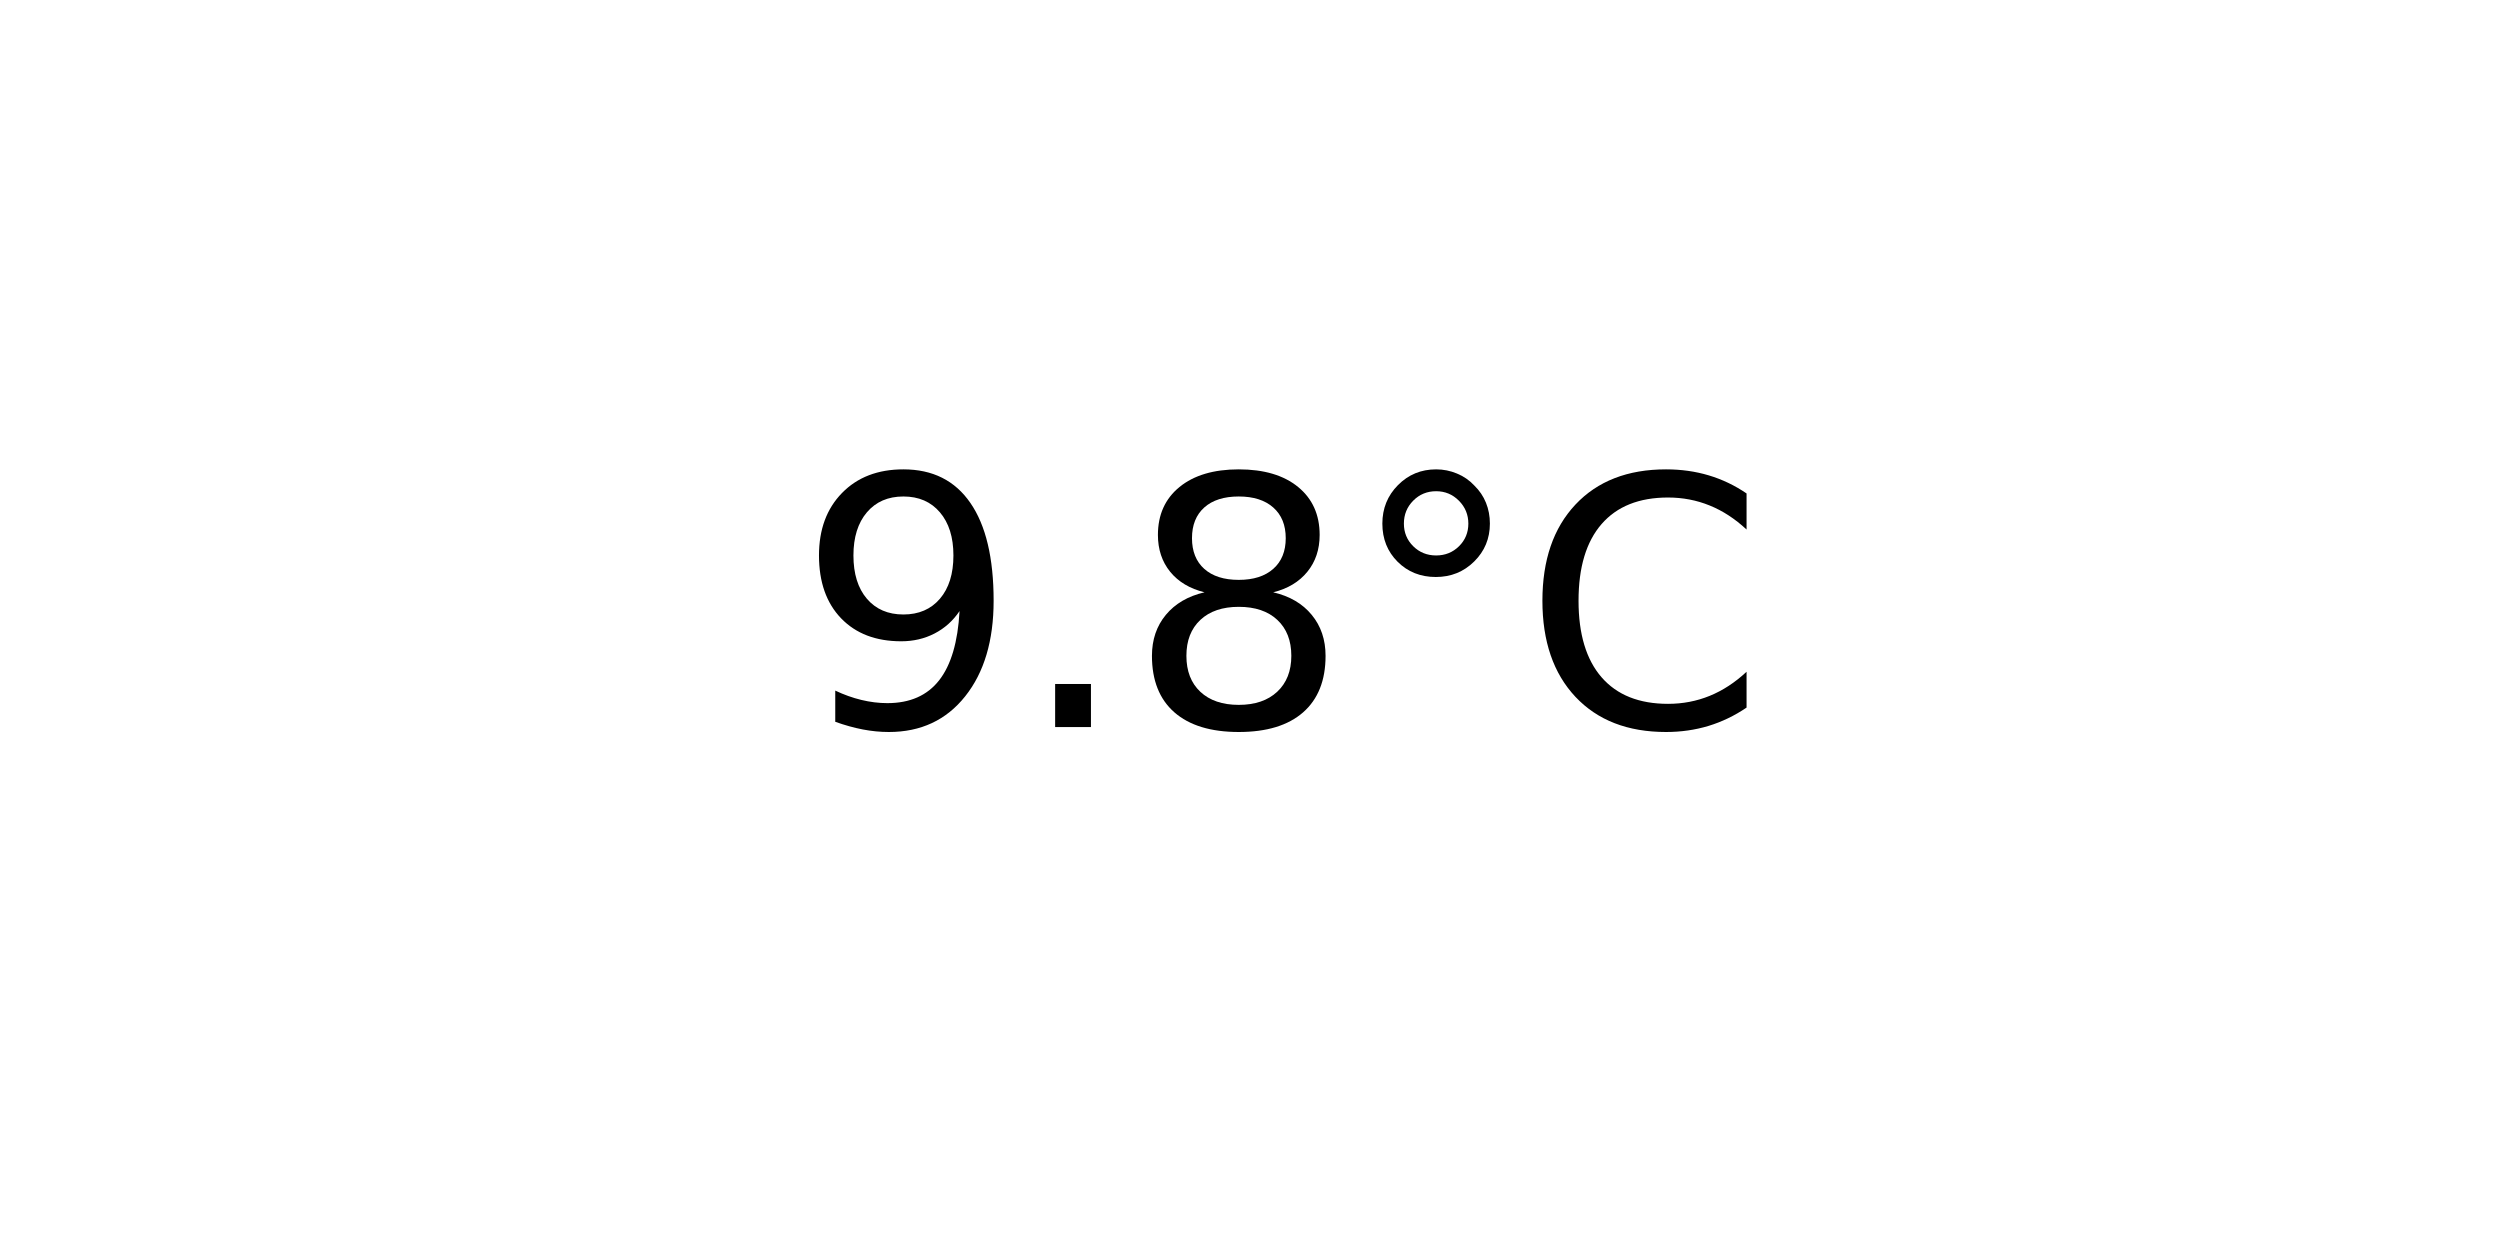
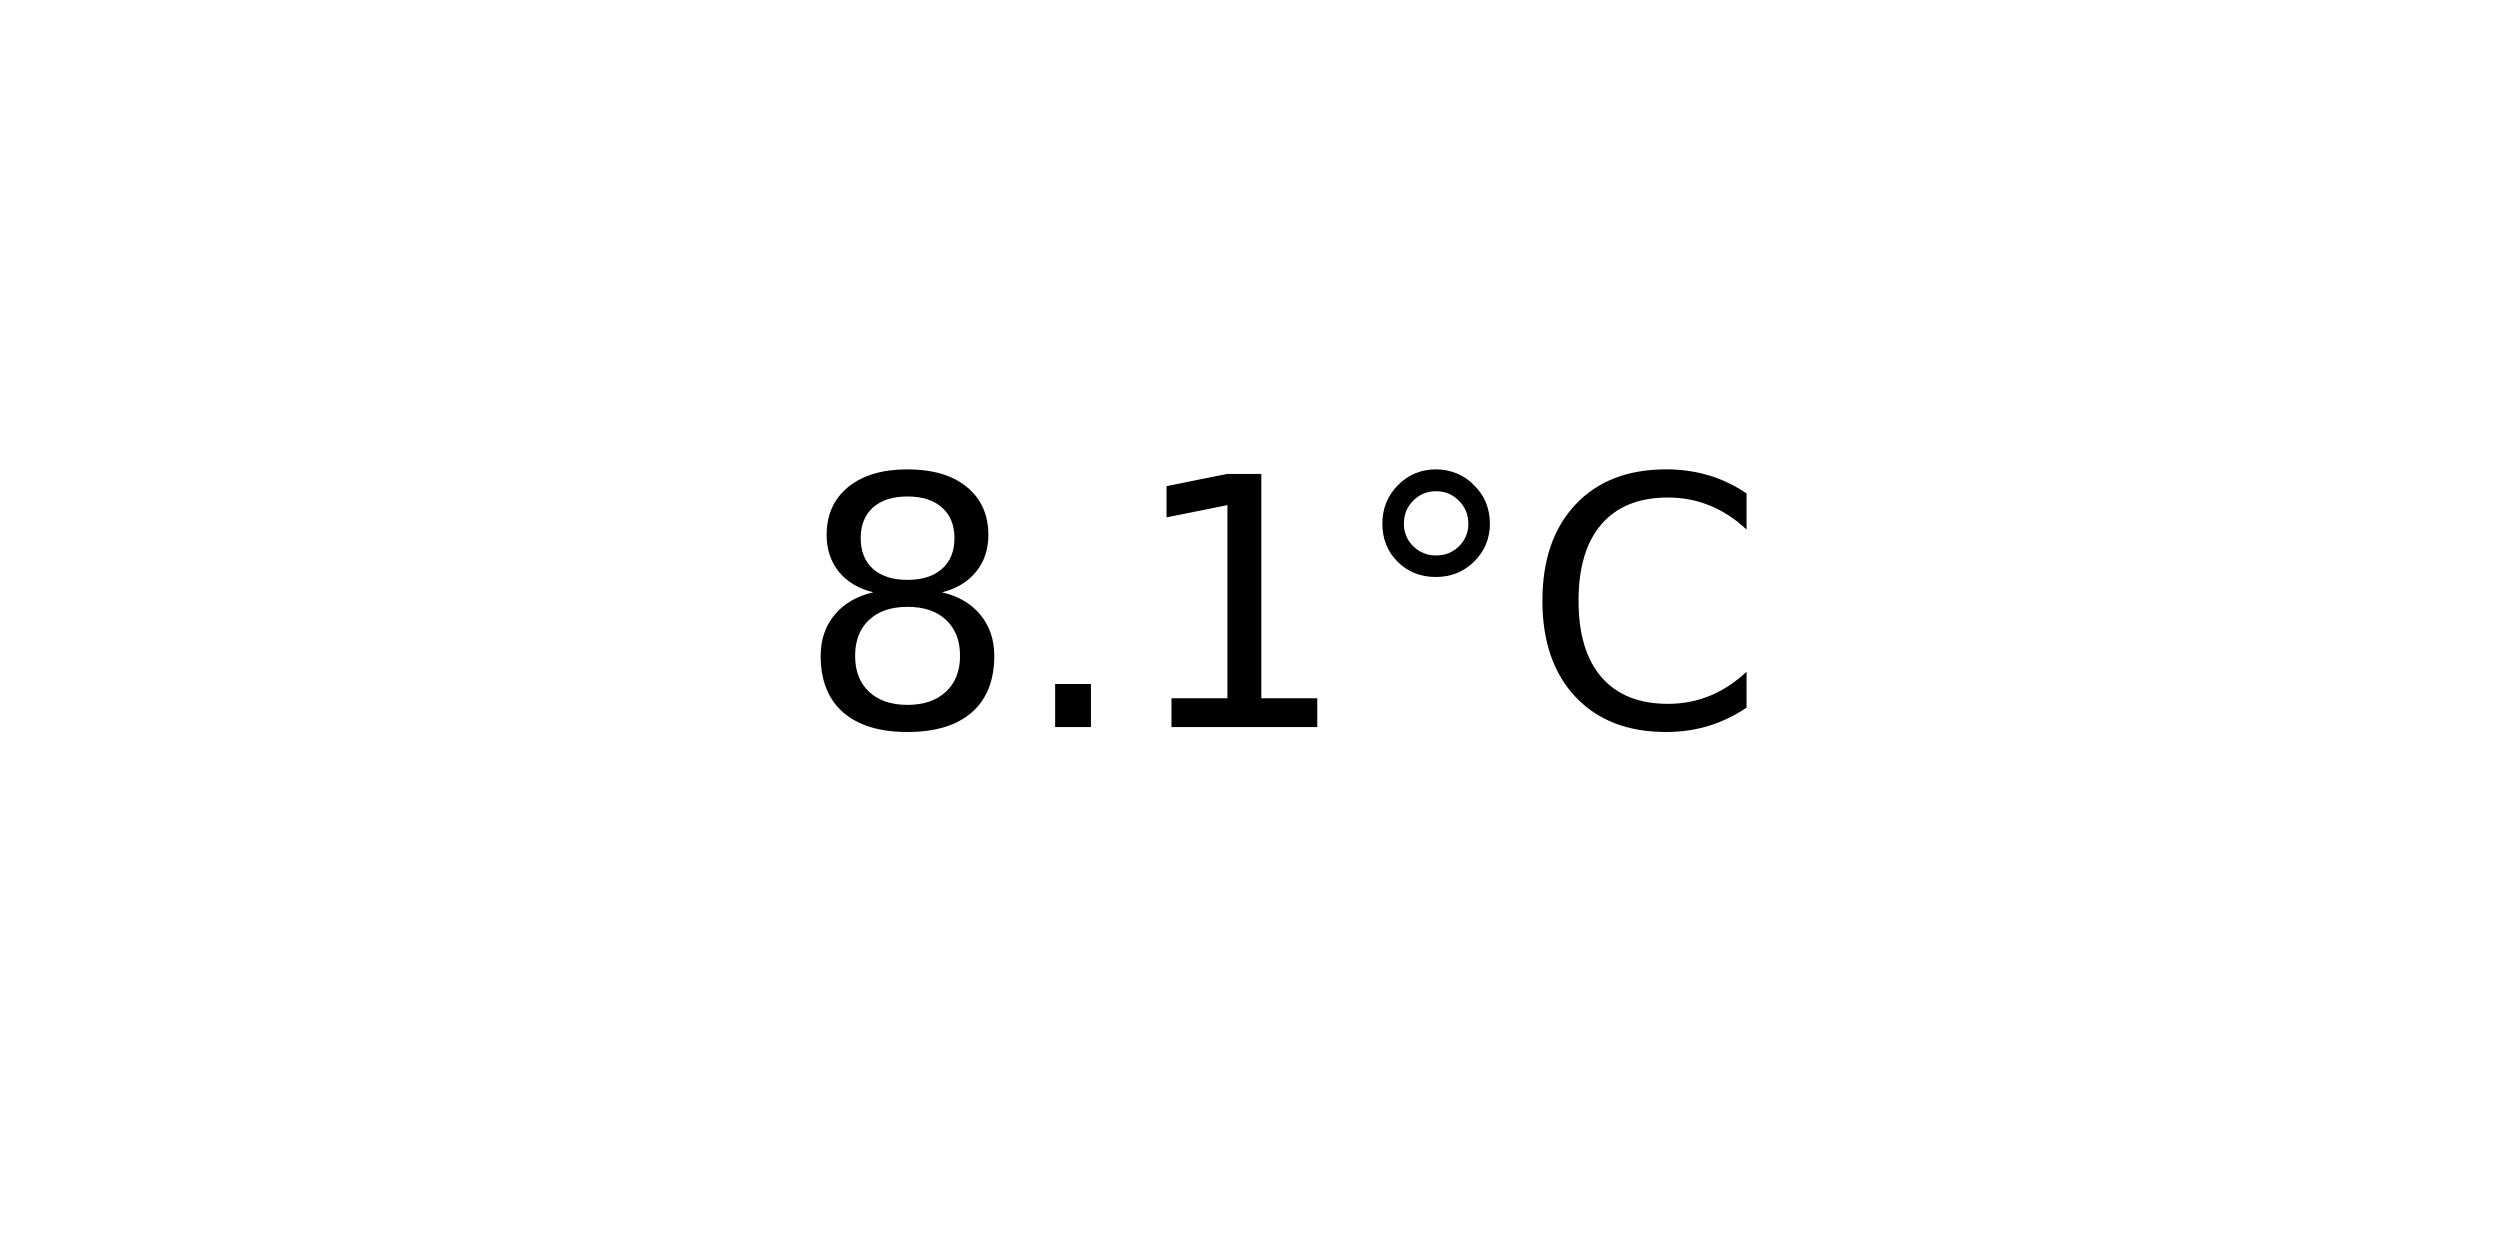
<svg xmlns="http://www.w3.org/2000/svg" xmlns:xlink="http://www.w3.org/1999/xlink" width="72pt" height="36pt" viewBox="0 0 72 36" version="1.1">
  <defs>
    <style type="text/css">*{stroke-linejoin: round; stroke-linecap: butt}</style>
  </defs>
  <g id="figure_1">
    <g id="axes_1">
      <g id="text_1">
        <g transform="translate(22.95703 20.93937) scale(0.1 -0.1)">
          <defs>
-             <path id="DejaVuSans-39" d="M 703 97  L 703 672  Q 941 559 1184 500  Q 1428 441 1663 441  Q 2288 441 2617 861  Q 2947 1281 2994 2138  Q 2813 1869 2534 1725  Q 2256 1581 1919 1581  Q 1219 1581 811 2004  Q 403 2428 403 3163  Q 403 3881 828 4315  Q 1253 4750 1959 4750  Q 2769 4750 3195 4129  Q 3622 3509 3622 2328  Q 3622 1225 3098 567  Q 2575 -91 1691 -91  Q 1453 -91 1209 -44  Q 966 3 703 97  z M 1959 2075  Q 2384 2075 2632 2365  Q 2881 2656 2881 3163  Q 2881 3666 2632 3958  Q 2384 4250 1959 4250  Q 1534 4250 1286 3958  Q 1038 3666 1038 3163  Q 1038 2656 1286 2365  Q 1534 2075 1959 2075  z " transform="scale(0.015625)" />
+             <path id="DejaVuSans-38" d="M 2034 2216  Q 1584 2216 1326 1975  Q 1069 1734 1069 1313  Q 1069 891 1326 650  Q 1584 409 2034 409  Q 2484 409 2743 651  Q 3003 894 3003 1313  Q 3003 1734 2745 1975  Q 2488 2216 2034 2216  z M 1403 2484  Q 997 2584 770 2862  Q 544 3141 544 3541  Q 544 4100 942 4425  Q 1341 4750 2034 4750  Q 2731 4750 3128 4425  Q 3525 4100 3525 3541  Q 3525 3141 3298 2862  Q 3072 2584 2669 2484  Q 3125 2378 3379 2068  Q 3634 1759 3634 1313  Q 3634 634 3220 271  Q 2806 -91 2034 -91  Q 1263 -91 848 271  Q 434 634 434 1313  Q 434 1759 690 2068  Q 947 2378 1403 2484  z M 1172 3481  Q 1172 3119 1398 2916  Q 1625 2713 2034 2713  Q 2441 2713 2670 2916  Q 2900 3119 2900 3481  Q 2900 3844 2670 4047  Q 2441 4250 2034 4250  Q 1625 4250 1398 4047  Q 1172 3844 1172 3481  z " transform="scale(0.015625)" />
            <path id="DejaVuSans-2e" d="M 684 794  L 1344 794  L 1344 0  L 684 0  L 684 794  z " transform="scale(0.015625)" />
-             <path id="DejaVuSans-38" d="M 2034 2216  Q 1584 2216 1326 1975  Q 1069 1734 1069 1313  Q 1069 891 1326 650  Q 1584 409 2034 409  Q 2484 409 2743 651  Q 3003 894 3003 1313  Q 3003 1734 2745 1975  Q 2488 2216 2034 2216  z M 1403 2484  Q 997 2584 770 2862  Q 544 3141 544 3541  Q 544 4100 942 4425  Q 1341 4750 2034 4750  Q 2731 4750 3128 4425  Q 3525 4100 3525 3541  Q 3525 3141 3298 2862  Q 3072 2584 2669 2484  Q 3125 2378 3379 2068  Q 3634 1759 3634 1313  Q 3634 634 3220 271  Q 2806 -91 2034 -91  Q 1263 -91 848 271  Q 434 634 434 1313  Q 434 1759 690 2068  Q 947 2378 1403 2484  z M 1172 3481  Q 1172 3119 1398 2916  Q 1625 2713 2034 2713  Q 2441 2713 2670 2916  Q 2900 3119 2900 3481  Q 2900 3844 2670 4047  Q 2441 4250 2034 4250  Q 1625 4250 1398 4047  Q 1172 3844 1172 3481  z " transform="scale(0.015625)" />
+             <path id="DejaVuSans-31" d="M 794 531  L 1825 531  L 1825 4091  L 703 3866  L 703 4441  L 1819 4666  L 2450 4666  L 2450 531  L 3481 531  L 3481 0  L 794 0  L 794 531  z " transform="scale(0.015625)" />
            <path id="DejaVuSans-b0" d="M 1600 4347  Q 1350 4347 1178 4173  Q 1006 4000 1006 3750  Q 1006 3503 1178 3333  Q 1350 3163 1600 3163  Q 1850 3163 2022 3333  Q 2194 3503 2194 3750  Q 2194 3997 2020 4172  Q 1847 4347 1600 4347  z M 1600 4750  Q 1800 4750 1984 4673  Q 2169 4597 2303 4453  Q 2447 4313 2519 4134  Q 2591 3956 2591 3750  Q 2591 3338 2302 3052  Q 2013 2766 1594 2766  Q 1172 2766 890 3047  Q 609 3328 609 3750  Q 609 4169 896 4459  Q 1184 4750 1600 4750  z " transform="scale(0.015625)" />
            <path id="DejaVuSans-43" d="M 4122 4306  L 4122 3641  Q 3803 3938 3442 4084  Q 3081 4231 2675 4231  Q 1875 4231 1450 3742  Q 1025 3253 1025 2328  Q 1025 1406 1450 917  Q 1875 428 2675 428  Q 3081 428 3442 575  Q 3803 722 4122 1019  L 4122 359  Q 3791 134 3420 21  Q 3050 -91 2638 -91  Q 1578 -91 968 557  Q 359 1206 359 2328  Q 359 3453 968 4101  Q 1578 4750 2638 4750  Q 3056 4750 3426 4639  Q 3797 4528 4122 4306  z " transform="scale(0.015625)" />
          </defs>
-           <use xlink:href="#DejaVuSans-39" />
+           <use xlink:href="#DejaVuSans-38" />
          <use xlink:href="#DejaVuSans-2e" x="63.623" />
-           <use xlink:href="#DejaVuSans-38" x="95.41" />
+           <use xlink:href="#DejaVuSans-31" x="95.41" />
          <use xlink:href="#DejaVuSans-b0" x="159.033" />
          <use xlink:href="#DejaVuSans-43" x="209.033" />
        </g>
      </g>
    </g>
  </g>
</svg>
